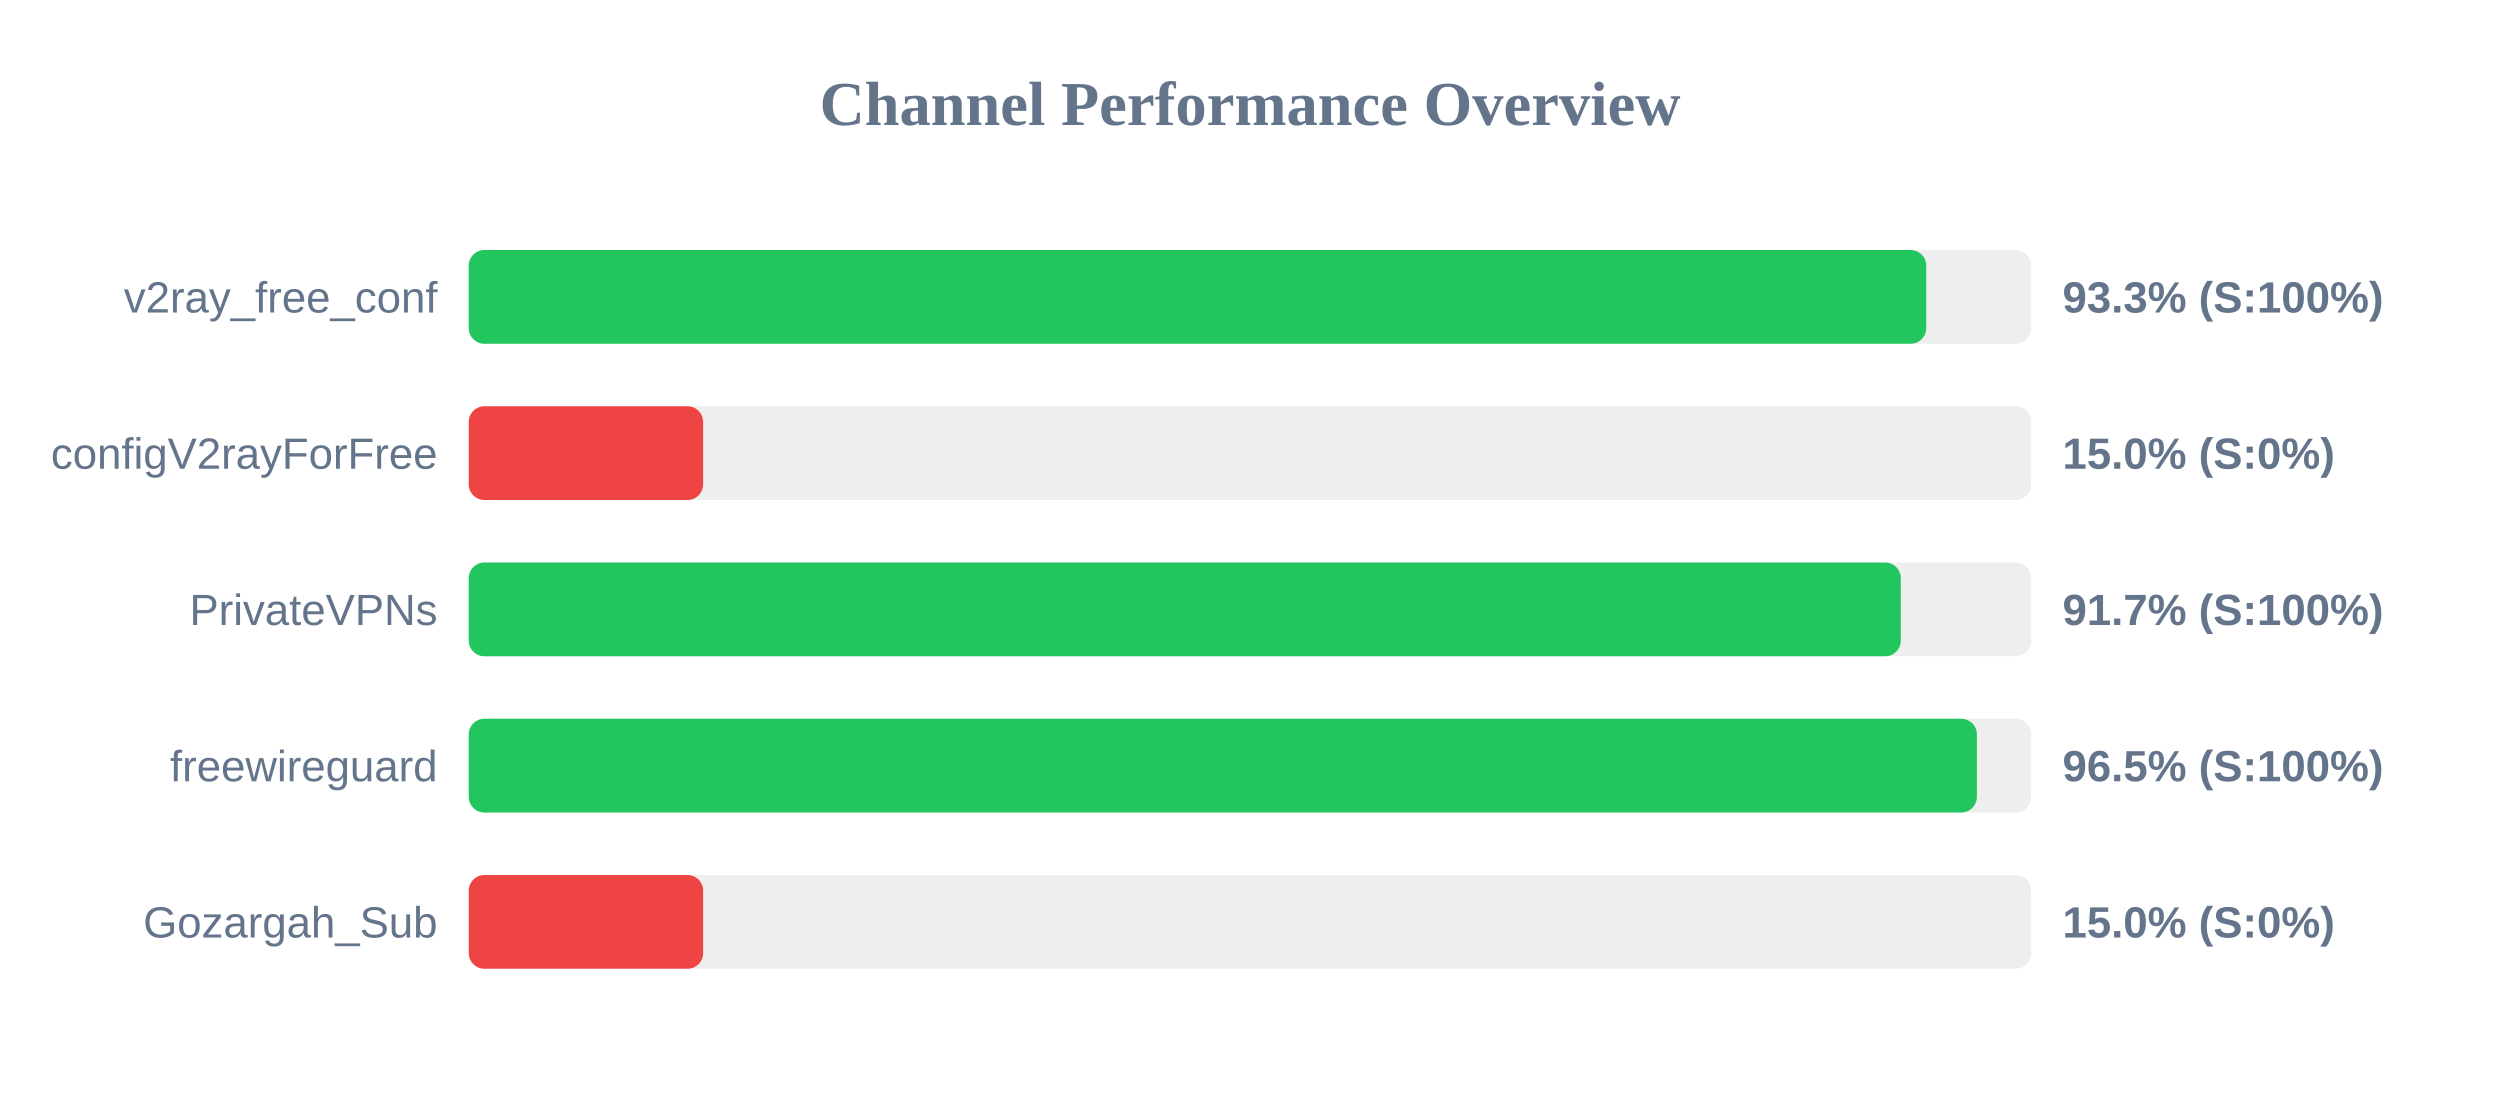
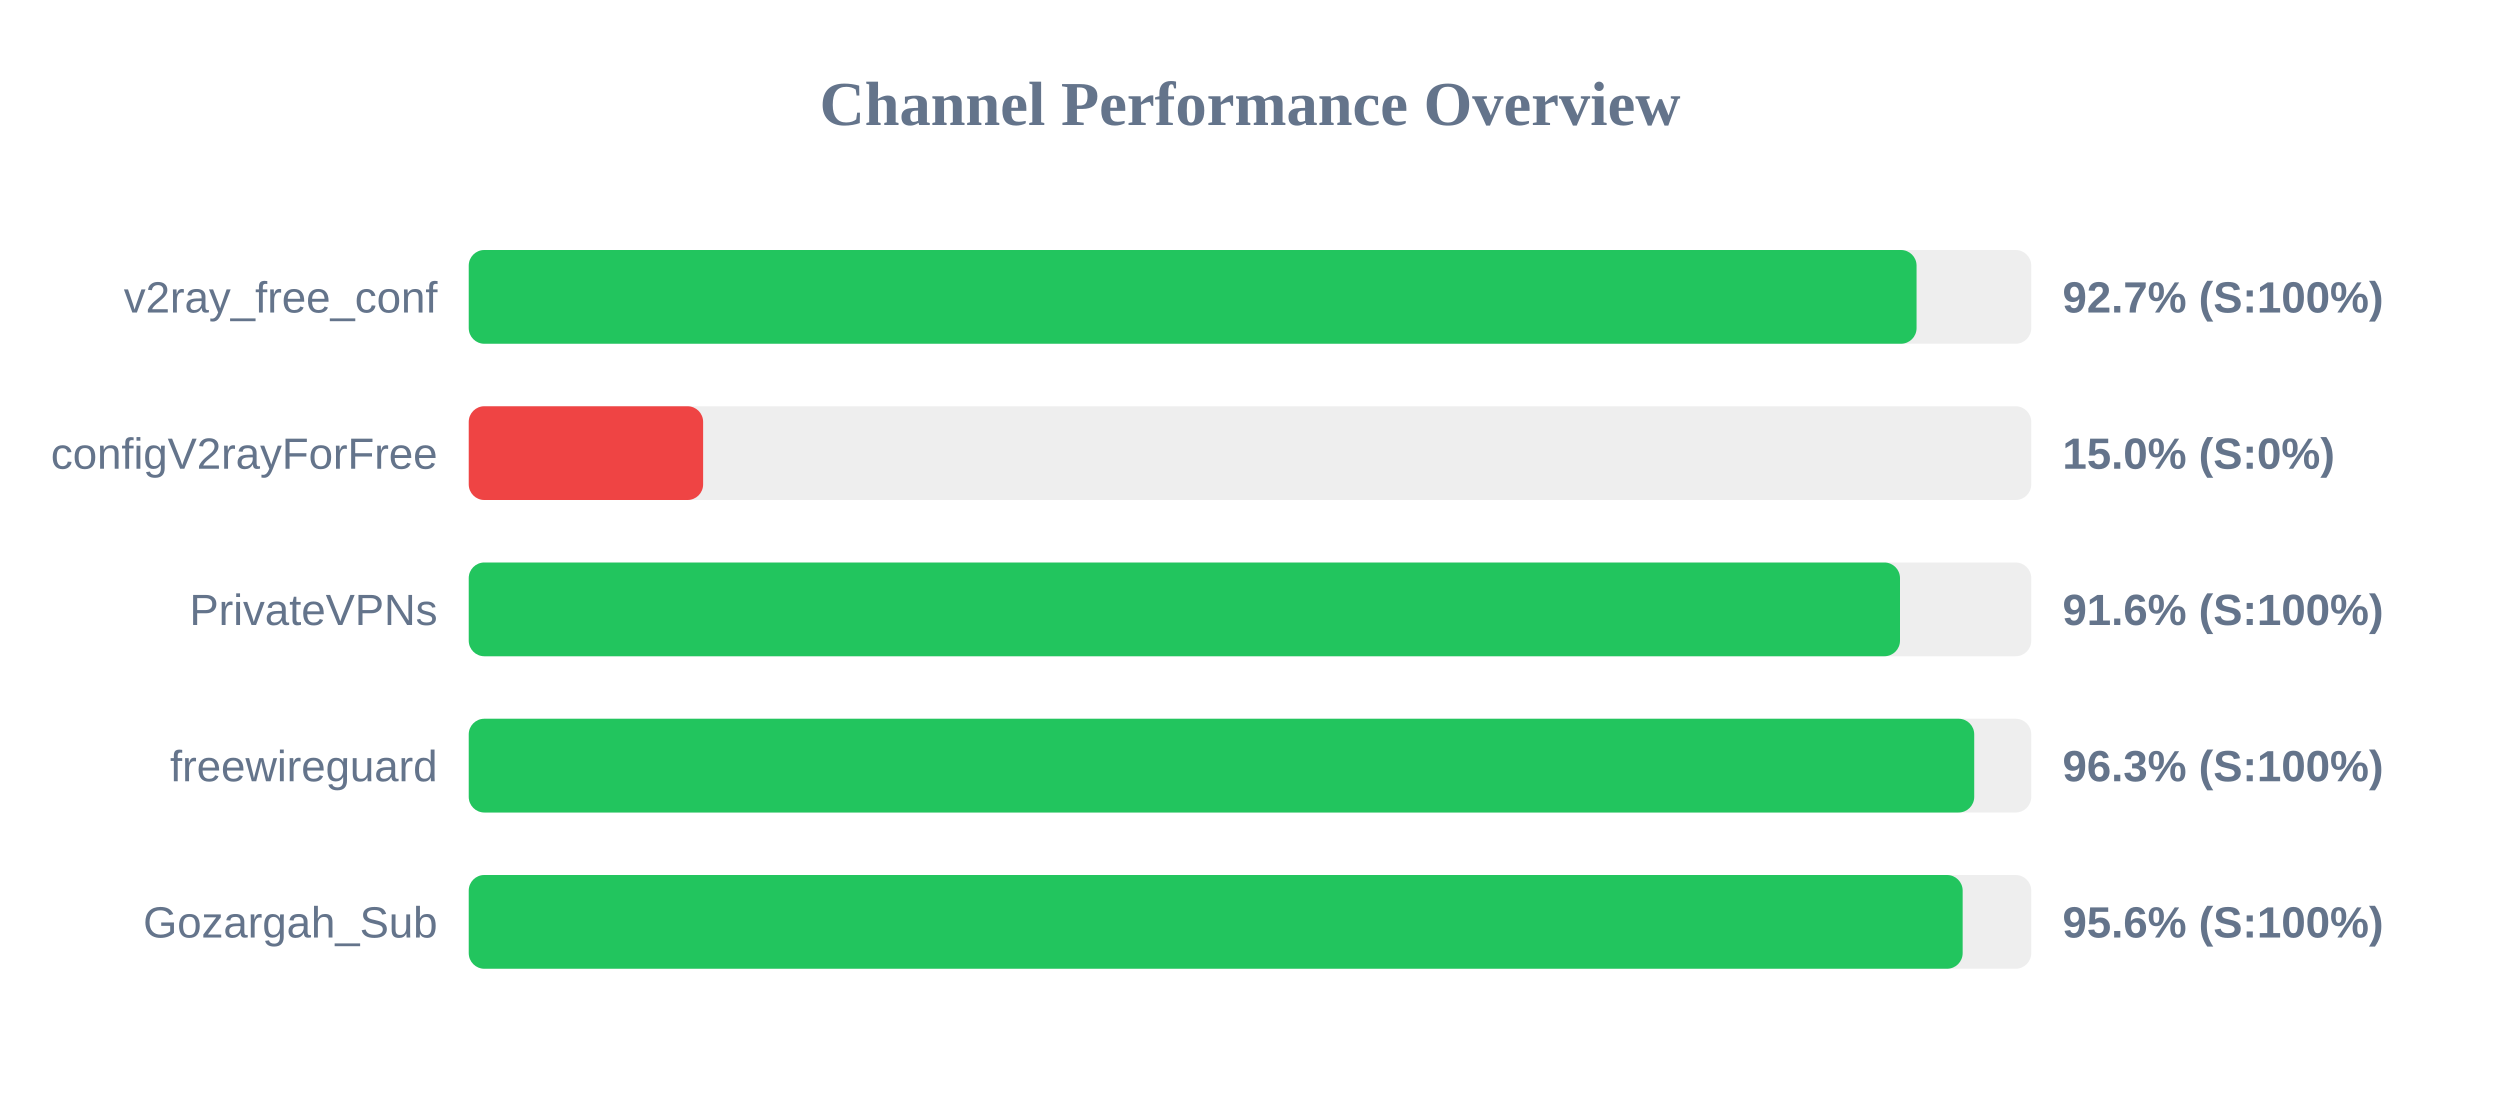
<svg xmlns="http://www.w3.org/2000/svg" width="800" height="350" version="1.1">
  <style>
        .row { font: 14px Arial; fill: #64748b; }
        .score { font: bold 14px Arial; fill: #64748b; }
    </style>
  <text x="400" y="40" text-anchor="middle" font-size="20px" font-weight="bold" fill="#64748b">Channel Performance Overview</text>
  <rect x="150" y="80" width="500" height="30" fill="#eee" rx="5" />
-   <rect x="150" y="80" width="466.4" height="30" fill="#22c55e" rx="5" />
+   <rect x="150" y="80" width="463.3" height="30" fill="#22c55e" rx="5" />
  <text x="140" y="100" text-anchor="end" class="row">v2ray_free_conf</text>
-   <text x="660" y="100" text-anchor="start" class="score">93.3% (S:100%)</text>
+   <text x="660" y="100" text-anchor="start" class="score">92.7% (S:100%)</text>
  <rect x="150" y="130" width="500" height="30" fill="#eee" rx="5" />
  <rect x="150" y="130" width="75.0" height="30" fill="#ef4444" rx="5" />
  <text x="140" y="150" text-anchor="end" class="row">configV2rayForFree</text>
  <text x="660" y="150" text-anchor="start" class="score">15.0% (S:0%)</text>
  <rect x="150" y="180" width="500" height="30" fill="#eee" rx="5" />
-   <rect x="150" y="180" width="458.25" height="30" fill="#22c55e" rx="5" />
+   <rect x="150" y="180" width="458.0" height="30" fill="#22c55e" rx="5" />
  <text x="140" y="200" text-anchor="end" class="row">PrivateVPNs</text>
-   <text x="660" y="200" text-anchor="start" class="score">91.7% (S:100%)</text>
+   <text x="660" y="200" text-anchor="start" class="score">91.6% (S:100%)</text>
  <rect x="150" y="230" width="500" height="30" fill="#eee" rx="5" />
-   <rect x="150" y="230" width="482.6" height="30" fill="#22c55e" rx="5" />
+   <rect x="150" y="230" width="481.75" height="30" fill="#22c55e" rx="5" />
  <text x="140" y="250" text-anchor="end" class="row">freewireguard</text>
-   <text x="660" y="250" text-anchor="start" class="score">96.5% (S:100%)</text>
+   <text x="660" y="250" text-anchor="start" class="score">96.3% (S:100%)</text>
  <rect x="150" y="280" width="500" height="30" fill="#eee" rx="5" />
-   <rect x="150" y="280" width="75.0" height="30" fill="#ef4444" rx="5" />
+   <rect x="150" y="280" width="478.05" height="30" fill="#22c55e" rx="5" />
  <text x="140" y="300" text-anchor="end" class="row">Gozargah_Sub</text>
-   <text x="660" y="300" text-anchor="start" class="score">15.0% (S:0%)</text>
+   <text x="660" y="300" text-anchor="start" class="score">95.6% (S:100%)</text>
</svg>
